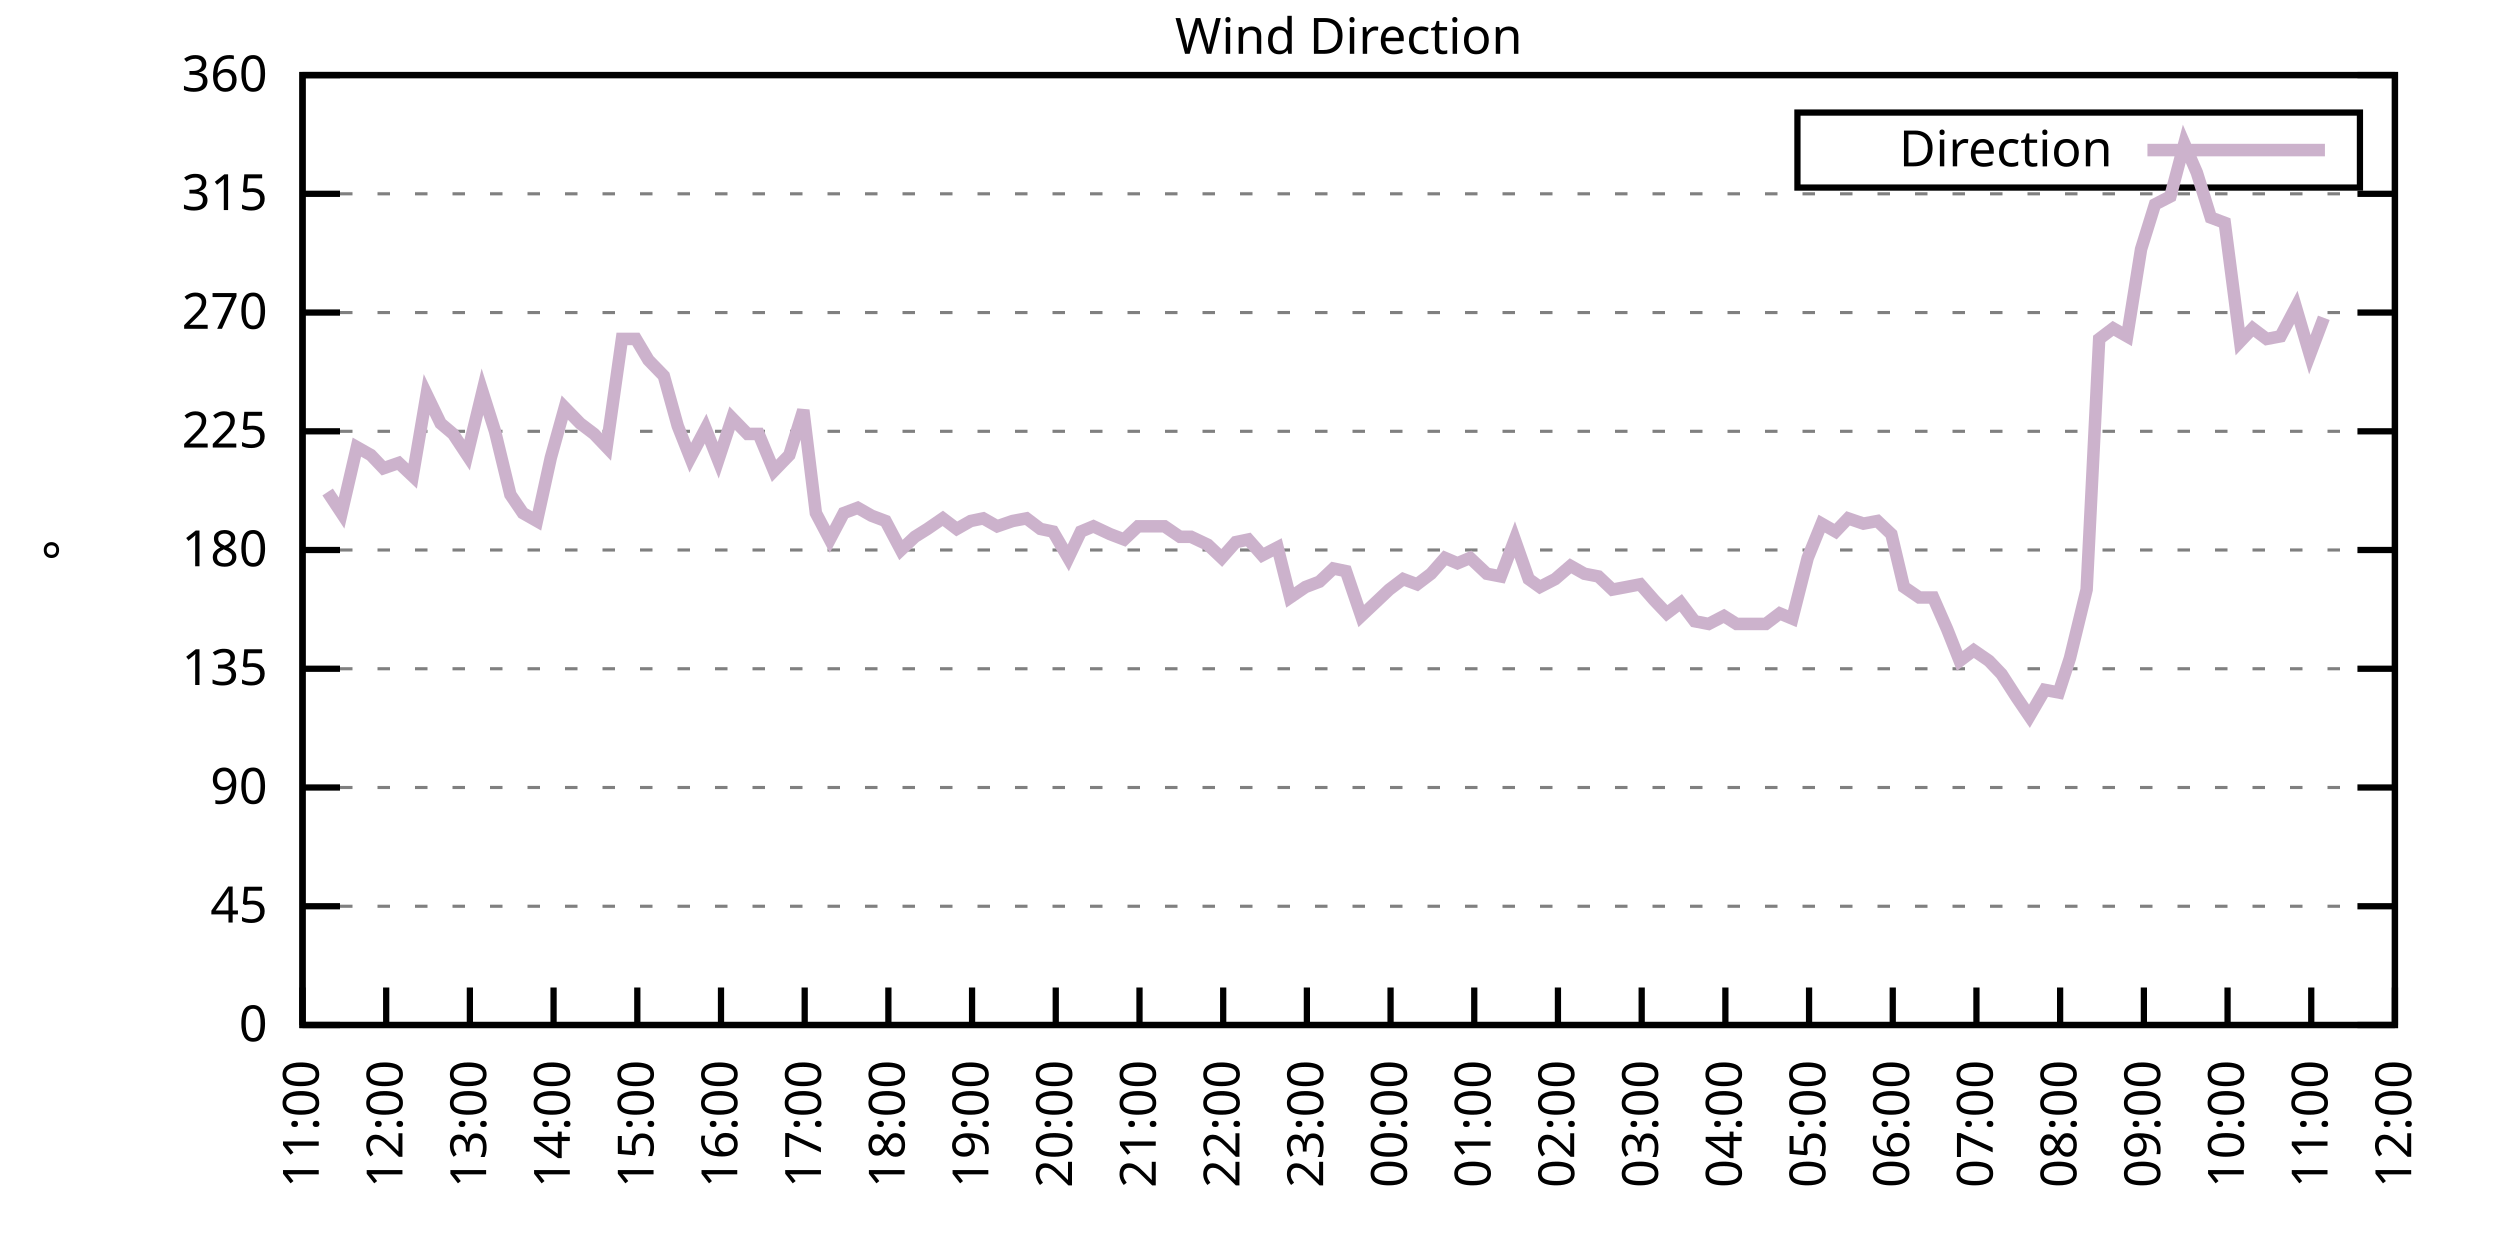
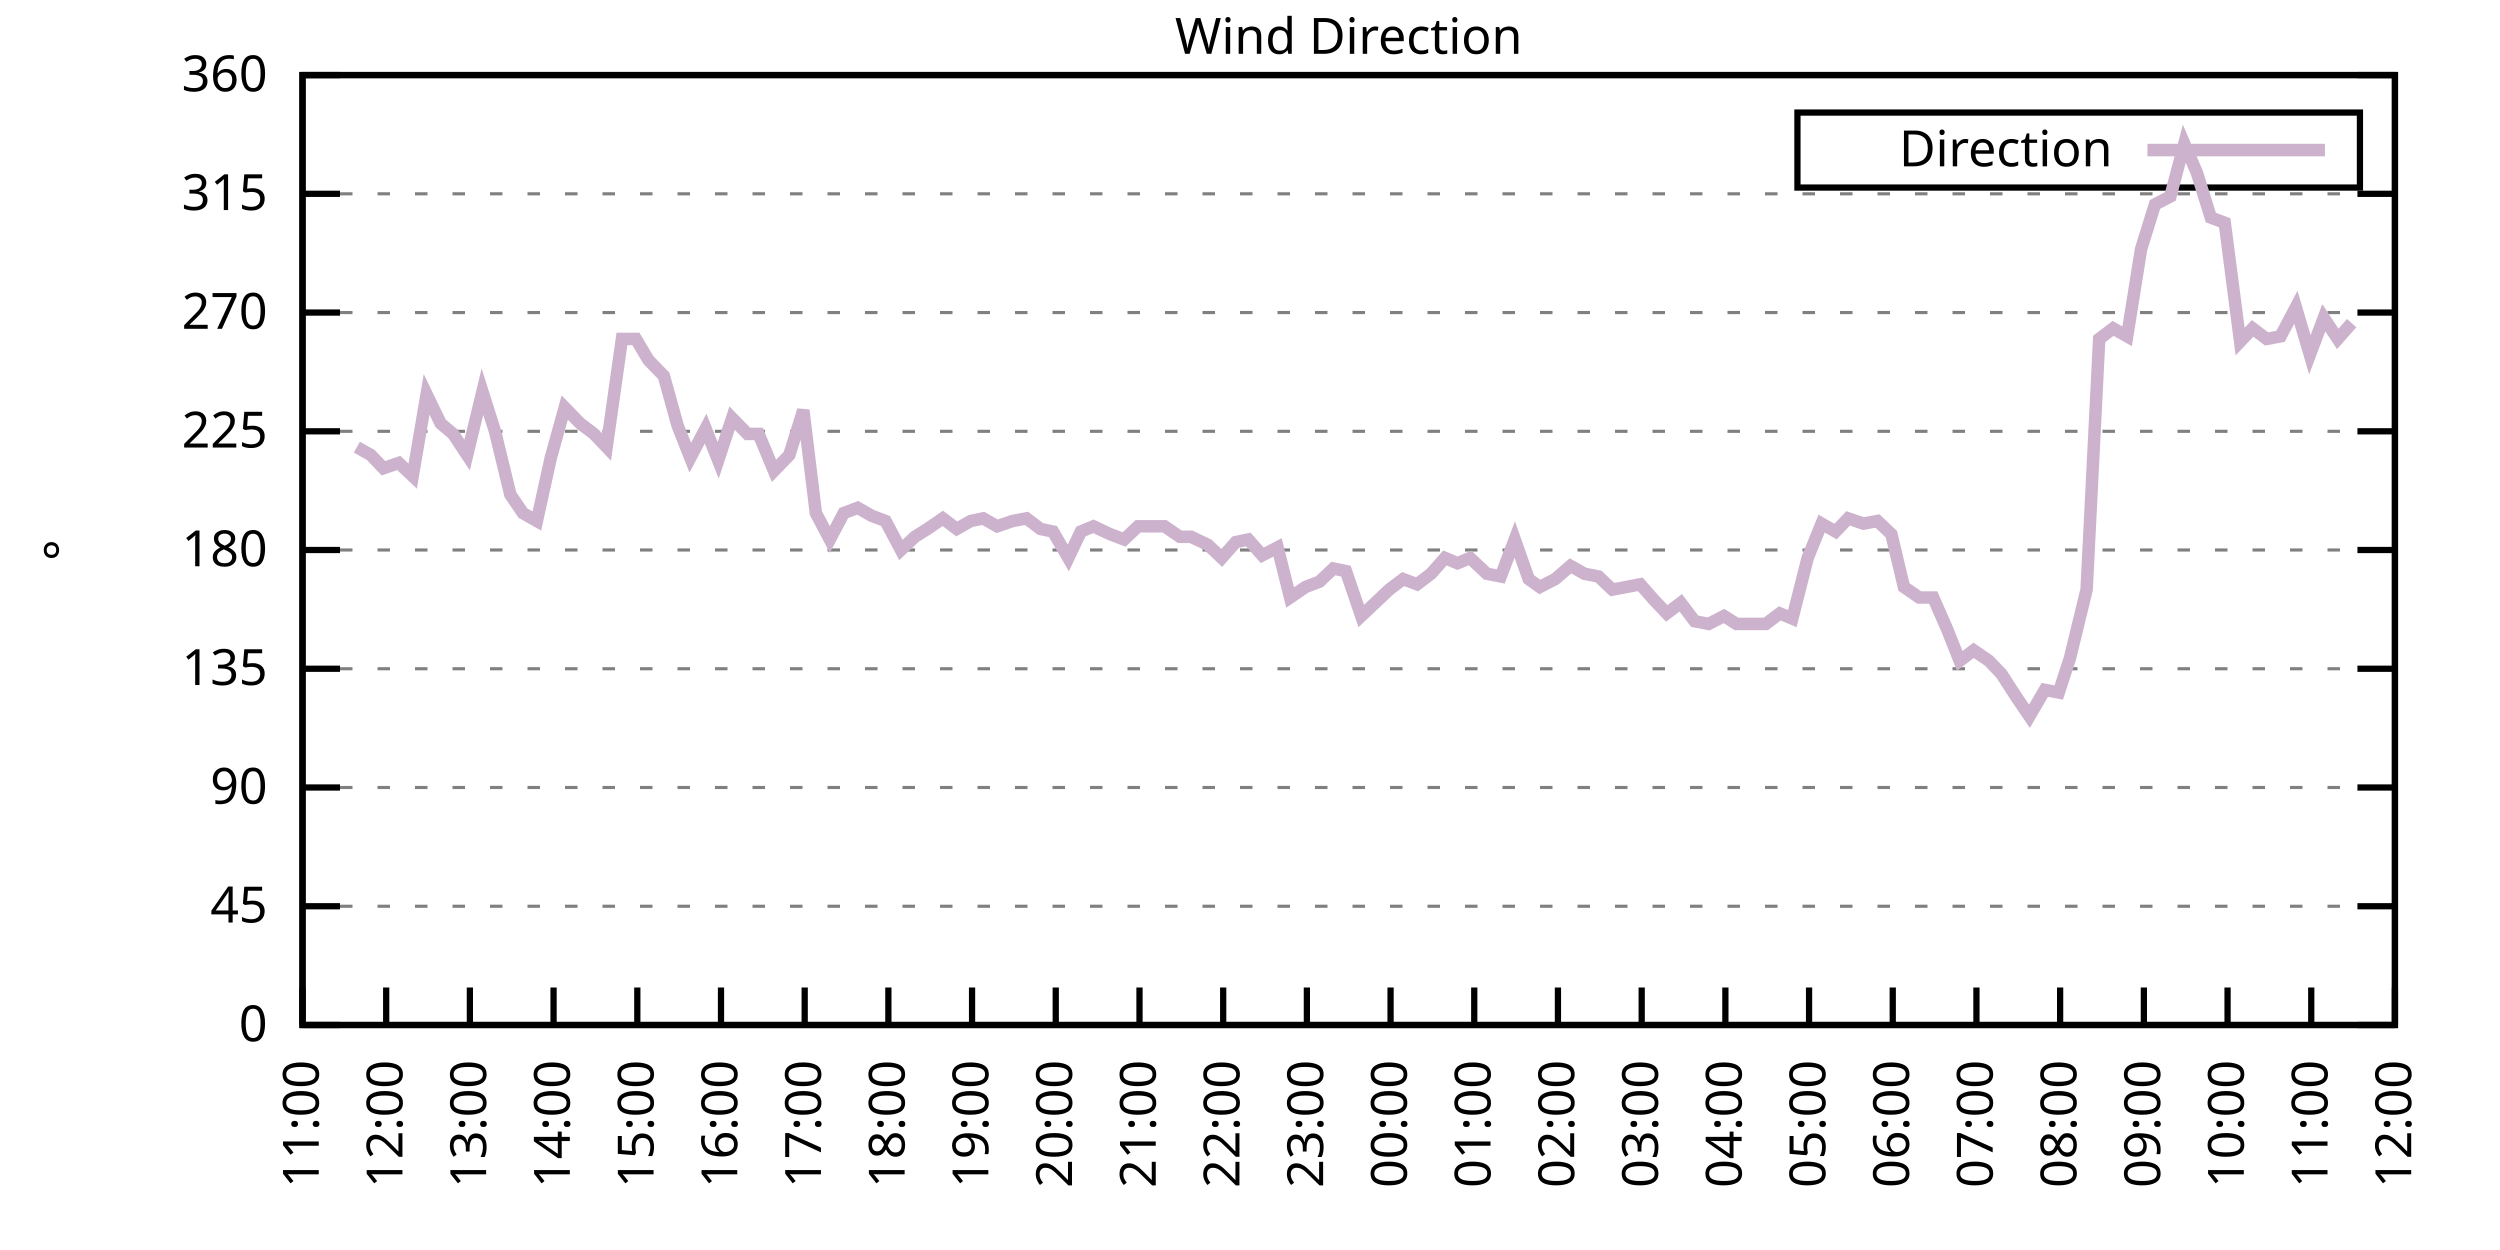
<svg xmlns="http://www.w3.org/2000/svg" xmlns:xlink="http://www.w3.org/1999/xlink" width="400" height="200" viewBox="0 0 400 200">
  <g id="gnuplot_canvas">
    <rect x="0" y="0" width="400" height="200" fill="none" />
    <defs>
      <circle id="gpDot" r="0.5" stroke-width="0.5" stroke="currentColor" />
      <path id="gpPt0" stroke-width="0.333" stroke="currentColor" d="M-1,0 h2 M0,-1 v2" />
      <path id="gpPt1" stroke-width="0.333" stroke="currentColor" d="M-1,-1 L1,1 M1,-1 L-1,1" />
      <path id="gpPt2" stroke-width="0.333" stroke="currentColor" d="M-1,0 L1,0 M0,-1 L0,1 M-1,-1 L1,1 M-1,1 L1,-1" />
      <rect id="gpPt3" stroke-width="0.333" stroke="currentColor" x="-1" y="-1" width="2" height="2" />
      <rect id="gpPt4" stroke-width="0.333" stroke="currentColor" fill="currentColor" x="-1" y="-1" width="2" height="2" />
      <circle id="gpPt5" stroke-width="0.333" stroke="currentColor" cx="0" cy="0" r="1" />
      <use xlink:href="#gpPt5" id="gpPt6" fill="currentColor" stroke="none" />
      <path id="gpPt7" stroke-width="0.333" stroke="currentColor" d="M0,-1.33 L-1.33,0.67 L1.33,0.67 z" />
      <use xlink:href="#gpPt7" id="gpPt8" fill="currentColor" stroke="none" />
      <use xlink:href="#gpPt7" id="gpPt9" stroke="currentColor" transform="rotate(180)" />
      <use xlink:href="#gpPt9" id="gpPt10" fill="currentColor" stroke="none" />
      <use xlink:href="#gpPt3" id="gpPt11" stroke="currentColor" transform="rotate(45)" />
      <use xlink:href="#gpPt11" id="gpPt12" fill="currentColor" stroke="none" />
      <path id="gpPt13" stroke-width="0.333" stroke="currentColor" d="M0,1.330 L1.265,0.411 L0.782,-1.067 L-0.782,-1.076 L-1.265,0.411 z" />
      <use xlink:href="#gpPt13" id="gpPt14" fill="currentColor" stroke="none" />
      <filter id="textbox" filterUnits="objectBoundingBox" x="0" y="0" height="1" width="1">
        <feFlood flood-color="white" flood-opacity="1" result="bgnd" />
        <feComposite in="SourceGraphic" in2="bgnd" operator="atop" />
      </filter>
      <filter id="greybox" filterUnits="objectBoundingBox" x="0" y="0" height="1" width="1">
        <feFlood flood-color="lightgrey" flood-opacity="1" result="grey" />
        <feComposite in="SourceGraphic" in2="grey" operator="atop" />
      </filter>
    </defs>
    <g fill="none" color="white" stroke="currentColor" stroke-width="1.00" stroke-linecap="butt" stroke-linejoin="miter">
</g>
    <g fill="none" color="black" stroke="currentColor" stroke-width="1.00" stroke-linecap="butt" stroke-linejoin="miter">
      <g stroke="none" shape-rendering="crispEdges">
        <polygon fill="rgb(255, 255, 255)" points="48.40,164.00 383.18,164.00 383.18,12.02 48.40,12.02 " />
      </g>
    </g>
    <g fill="none" color="black" stroke="currentColor" stroke-width="1.00" stroke-linecap="butt" stroke-linejoin="miter">
</g>
    <g fill="none" color="black" stroke="black" stroke-width="0.50" stroke-linecap="butt" stroke-linejoin="miter">
</g>
    <g fill="none" color="gray" stroke="currentColor" stroke-width="0.50" stroke-linecap="butt" stroke-linejoin="miter">
      <path stroke="gray" stroke-dasharray="2,4" class="gridline" d="M48.40,164.00 L383.19,164.00  " />
    </g>
    <g fill="none" color="gray" stroke="gray" stroke-width="1.00" stroke-linecap="butt" stroke-linejoin="miter">
</g>
    <g fill="none" color="black" stroke="currentColor" stroke-width="1.00" stroke-linecap="butt" stroke-linejoin="miter">
      <path stroke="black" d="M48.40,164.00 L54.40,164.00 M383.19,164.00 L377.19,164.00  " />
      <g transform="translate(42.80,166.60)" stroke="none" fill="black" font-family="Sans" font-size="8.00" text-anchor="end">
        <text>
          <tspan font-family="Sans"> 0</tspan>
        </text>
      </g>
    </g>
    <g fill="none" color="black" stroke="currentColor" stroke-width="1.00" stroke-linecap="butt" stroke-linejoin="miter">
</g>
    <g fill="none" color="black" stroke="black" stroke-width="0.50" stroke-linecap="butt" stroke-linejoin="miter">
</g>
    <g fill="none" color="gray" stroke="currentColor" stroke-width="0.50" stroke-linecap="butt" stroke-linejoin="miter">
      <path stroke="gray" stroke-dasharray="2,4" class="gridline" d="M48.40,145.00 L383.19,145.00  " />
    </g>
    <g fill="none" color="gray" stroke="gray" stroke-width="1.00" stroke-linecap="butt" stroke-linejoin="miter">
</g>
    <g fill="none" color="black" stroke="currentColor" stroke-width="1.00" stroke-linecap="butt" stroke-linejoin="miter">
      <path stroke="black" d="M48.40,145.00 L54.40,145.00 M383.19,145.00 L377.19,145.00  " />
      <g transform="translate(42.80,147.60)" stroke="none" fill="black" font-family="Sans" font-size="8.00" text-anchor="end">
        <text>
          <tspan font-family="Sans"> 45</tspan>
        </text>
      </g>
    </g>
    <g fill="none" color="black" stroke="currentColor" stroke-width="1.00" stroke-linecap="butt" stroke-linejoin="miter">
</g>
    <g fill="none" color="black" stroke="black" stroke-width="0.50" stroke-linecap="butt" stroke-linejoin="miter">
</g>
    <g fill="none" color="gray" stroke="currentColor" stroke-width="0.50" stroke-linecap="butt" stroke-linejoin="miter">
      <path stroke="gray" stroke-dasharray="2,4" class="gridline" d="M48.40,126.00 L383.19,126.00  " />
    </g>
    <g fill="none" color="gray" stroke="gray" stroke-width="1.00" stroke-linecap="butt" stroke-linejoin="miter">
</g>
    <g fill="none" color="black" stroke="currentColor" stroke-width="1.00" stroke-linecap="butt" stroke-linejoin="miter">
      <path stroke="black" d="M48.40,126.00 L54.40,126.00 M383.19,126.00 L377.19,126.00  " />
      <g transform="translate(42.80,128.60)" stroke="none" fill="black" font-family="Sans" font-size="8.00" text-anchor="end">
        <text>
          <tspan font-family="Sans"> 90</tspan>
        </text>
      </g>
    </g>
    <g fill="none" color="black" stroke="currentColor" stroke-width="1.00" stroke-linecap="butt" stroke-linejoin="miter">
</g>
    <g fill="none" color="black" stroke="black" stroke-width="0.50" stroke-linecap="butt" stroke-linejoin="miter">
</g>
    <g fill="none" color="gray" stroke="currentColor" stroke-width="0.50" stroke-linecap="butt" stroke-linejoin="miter">
      <path stroke="gray" stroke-dasharray="2,4" class="gridline" d="M48.40,107.00 L383.19,107.00  " />
    </g>
    <g fill="none" color="gray" stroke="gray" stroke-width="1.00" stroke-linecap="butt" stroke-linejoin="miter">
</g>
    <g fill="none" color="black" stroke="currentColor" stroke-width="1.00" stroke-linecap="butt" stroke-linejoin="miter">
      <path stroke="black" d="M48.40,107.00 L54.40,107.00 M383.19,107.00 L377.19,107.00  " />
      <g transform="translate(42.80,109.60)" stroke="none" fill="black" font-family="Sans" font-size="8.00" text-anchor="end">
        <text>
          <tspan font-family="Sans"> 135</tspan>
        </text>
      </g>
    </g>
    <g fill="none" color="black" stroke="currentColor" stroke-width="1.00" stroke-linecap="butt" stroke-linejoin="miter">
</g>
    <g fill="none" color="black" stroke="black" stroke-width="0.50" stroke-linecap="butt" stroke-linejoin="miter">
</g>
    <g fill="none" color="gray" stroke="currentColor" stroke-width="0.50" stroke-linecap="butt" stroke-linejoin="miter">
      <path stroke="gray" stroke-dasharray="2,4" class="gridline" d="M48.40,88.00 L383.19,88.00  " />
    </g>
    <g fill="none" color="gray" stroke="gray" stroke-width="1.00" stroke-linecap="butt" stroke-linejoin="miter">
</g>
    <g fill="none" color="black" stroke="currentColor" stroke-width="1.00" stroke-linecap="butt" stroke-linejoin="miter">
      <path stroke="black" d="M48.40,88.00 L54.40,88.00 M383.19,88.00 L377.19,88.00  " />
      <g transform="translate(42.80,90.60)" stroke="none" fill="black" font-family="Sans" font-size="8.00" text-anchor="end">
        <text>
          <tspan font-family="Sans"> 180</tspan>
        </text>
      </g>
    </g>
    <g fill="none" color="black" stroke="currentColor" stroke-width="1.00" stroke-linecap="butt" stroke-linejoin="miter">
</g>
    <g fill="none" color="black" stroke="black" stroke-width="0.50" stroke-linecap="butt" stroke-linejoin="miter">
</g>
    <g fill="none" color="gray" stroke="currentColor" stroke-width="0.50" stroke-linecap="butt" stroke-linejoin="miter">
      <path stroke="gray" stroke-dasharray="2,4" class="gridline" d="M48.40,69.01 L383.19,69.01  " />
    </g>
    <g fill="none" color="gray" stroke="gray" stroke-width="1.00" stroke-linecap="butt" stroke-linejoin="miter">
</g>
    <g fill="none" color="black" stroke="currentColor" stroke-width="1.00" stroke-linecap="butt" stroke-linejoin="miter">
      <path stroke="black" d="M48.40,69.01 L54.40,69.01 M383.19,69.01 L377.19,69.01  " />
      <g transform="translate(42.80,71.61)" stroke="none" fill="black" font-family="Sans" font-size="8.00" text-anchor="end">
        <text>
          <tspan font-family="Sans"> 225</tspan>
        </text>
      </g>
    </g>
    <g fill="none" color="black" stroke="currentColor" stroke-width="1.00" stroke-linecap="butt" stroke-linejoin="miter">
</g>
    <g fill="none" color="black" stroke="black" stroke-width="0.50" stroke-linecap="butt" stroke-linejoin="miter">
</g>
    <g fill="none" color="gray" stroke="currentColor" stroke-width="0.50" stroke-linecap="butt" stroke-linejoin="miter">
      <path stroke="gray" stroke-dasharray="2,4" class="gridline" d="M48.40,50.01 L383.19,50.01  " />
    </g>
    <g fill="none" color="gray" stroke="gray" stroke-width="1.00" stroke-linecap="butt" stroke-linejoin="miter">
</g>
    <g fill="none" color="black" stroke="currentColor" stroke-width="1.00" stroke-linecap="butt" stroke-linejoin="miter">
      <path stroke="black" d="M48.40,50.01 L54.40,50.01 M383.19,50.01 L377.19,50.01  " />
      <g transform="translate(42.80,52.61)" stroke="none" fill="black" font-family="Sans" font-size="8.00" text-anchor="end">
        <text>
          <tspan font-family="Sans"> 270</tspan>
        </text>
      </g>
    </g>
    <g fill="none" color="black" stroke="currentColor" stroke-width="1.00" stroke-linecap="butt" stroke-linejoin="miter">
</g>
    <g fill="none" color="black" stroke="black" stroke-width="0.50" stroke-linecap="butt" stroke-linejoin="miter">
</g>
    <g fill="none" color="gray" stroke="currentColor" stroke-width="0.50" stroke-linecap="butt" stroke-linejoin="miter">
      <path stroke="gray" stroke-dasharray="2,4" class="gridline" d="M48.40,31.01 L383.19,31.01  " />
    </g>
    <g fill="none" color="gray" stroke="gray" stroke-width="1.00" stroke-linecap="butt" stroke-linejoin="miter">
</g>
    <g fill="none" color="black" stroke="currentColor" stroke-width="1.00" stroke-linecap="butt" stroke-linejoin="miter">
      <path stroke="black" d="M48.40,31.01 L54.40,31.01 M383.19,31.01 L377.19,31.01  " />
      <g transform="translate(42.80,33.61)" stroke="none" fill="black" font-family="Sans" font-size="8.00" text-anchor="end">
        <text>
          <tspan font-family="Sans"> 315</tspan>
        </text>
      </g>
    </g>
    <g fill="none" color="black" stroke="currentColor" stroke-width="1.00" stroke-linecap="butt" stroke-linejoin="miter">
</g>
    <g fill="none" color="black" stroke="black" stroke-width="0.50" stroke-linecap="butt" stroke-linejoin="miter">
</g>
    <g fill="none" color="gray" stroke="currentColor" stroke-width="0.50" stroke-linecap="butt" stroke-linejoin="miter">
      <path stroke="gray" stroke-dasharray="2,4" class="gridline" d="M48.40,12.01 L383.19,12.01  " />
    </g>
    <g fill="none" color="gray" stroke="gray" stroke-width="1.00" stroke-linecap="butt" stroke-linejoin="miter">
</g>
    <g fill="none" color="black" stroke="currentColor" stroke-width="1.00" stroke-linecap="butt" stroke-linejoin="miter">
      <path stroke="black" d="M48.40,12.01 L54.40,12.01 M383.19,12.01 L377.19,12.01  " />
      <g transform="translate(42.80,14.61)" stroke="none" fill="black" font-family="Sans" font-size="8.00" text-anchor="end">
        <text>
          <tspan font-family="Sans"> 360</tspan>
        </text>
      </g>
    </g>
    <g fill="none" color="black" stroke="currentColor" stroke-width="1.00" stroke-linecap="butt" stroke-linejoin="miter">
      <path stroke="black" d="M48.40,164.00 L48.40,158.00  " />
      <g transform="translate(51.00,169.60) rotate(270.00)" stroke="none" fill="black" font-family="Sans" font-size="8.00" text-anchor="end">
        <text>
          <tspan font-family="Sans">11:00</tspan>
        </text>
      </g>
    </g>
    <g fill="none" color="black" stroke="currentColor" stroke-width="1.00" stroke-linecap="butt" stroke-linejoin="miter">
      <path stroke="black" d="M61.79,164.00 L61.79,158.00  " />
      <g transform="translate(64.39,169.60) rotate(270.00)" stroke="none" fill="black" font-family="Sans" font-size="8.00" text-anchor="end">
        <text>
          <tspan font-family="Sans">12:00</tspan>
        </text>
      </g>
    </g>
    <g fill="none" color="black" stroke="currentColor" stroke-width="1.00" stroke-linecap="butt" stroke-linejoin="miter">
      <path stroke="black" d="M75.18,164.00 L75.18,158.00  " />
      <g transform="translate(77.78,169.60) rotate(270.00)" stroke="none" fill="black" font-family="Sans" font-size="8.00" text-anchor="end">
        <text>
          <tspan font-family="Sans">13:00</tspan>
        </text>
      </g>
    </g>
    <g fill="none" color="black" stroke="currentColor" stroke-width="1.00" stroke-linecap="butt" stroke-linejoin="miter">
      <path stroke="black" d="M88.57,164.00 L88.57,158.00  " />
      <g transform="translate(91.17,169.60) rotate(270.00)" stroke="none" fill="black" font-family="Sans" font-size="8.00" text-anchor="end">
        <text>
          <tspan font-family="Sans">14:00</tspan>
        </text>
      </g>
    </g>
    <g fill="none" color="black" stroke="currentColor" stroke-width="1.00" stroke-linecap="butt" stroke-linejoin="miter">
      <path stroke="black" d="M101.97,164.00 L101.97,158.00  " />
      <g transform="translate(104.57,169.60) rotate(270.00)" stroke="none" fill="black" font-family="Sans" font-size="8.00" text-anchor="end">
        <text>
          <tspan font-family="Sans">15:00</tspan>
        </text>
      </g>
    </g>
    <g fill="none" color="black" stroke="currentColor" stroke-width="1.00" stroke-linecap="butt" stroke-linejoin="miter">
      <path stroke="black" d="M115.36,164.00 L115.36,158.00  " />
      <g transform="translate(117.96,169.60) rotate(270.00)" stroke="none" fill="black" font-family="Sans" font-size="8.00" text-anchor="end">
        <text>
          <tspan font-family="Sans">16:00</tspan>
        </text>
      </g>
    </g>
    <g fill="none" color="black" stroke="currentColor" stroke-width="1.00" stroke-linecap="butt" stroke-linejoin="miter">
      <path stroke="black" d="M128.75,164.00 L128.75,158.00  " />
      <g transform="translate(131.35,169.60) rotate(270.00)" stroke="none" fill="black" font-family="Sans" font-size="8.00" text-anchor="end">
        <text>
          <tspan font-family="Sans">17:00</tspan>
        </text>
      </g>
    </g>
    <g fill="none" color="black" stroke="currentColor" stroke-width="1.00" stroke-linecap="butt" stroke-linejoin="miter">
      <path stroke="black" d="M142.14,164.00 L142.14,158.00  " />
      <g transform="translate(144.74,169.60) rotate(270.00)" stroke="none" fill="black" font-family="Sans" font-size="8.00" text-anchor="end">
        <text>
          <tspan font-family="Sans">18:00</tspan>
        </text>
      </g>
    </g>
    <g fill="none" color="black" stroke="currentColor" stroke-width="1.00" stroke-linecap="butt" stroke-linejoin="miter">
      <path stroke="black" d="M155.53,164.00 L155.53,158.00  " />
      <g transform="translate(158.13,169.60) rotate(270.00)" stroke="none" fill="black" font-family="Sans" font-size="8.00" text-anchor="end">
        <text>
          <tspan font-family="Sans">19:00</tspan>
        </text>
      </g>
    </g>
    <g fill="none" color="black" stroke="currentColor" stroke-width="1.00" stroke-linecap="butt" stroke-linejoin="miter">
      <path stroke="black" d="M168.92,164.00 L168.92,158.00  " />
      <g transform="translate(171.52,169.60) rotate(270.00)" stroke="none" fill="black" font-family="Sans" font-size="8.00" text-anchor="end">
        <text>
          <tspan font-family="Sans">20:00</tspan>
        </text>
      </g>
    </g>
    <g fill="none" color="black" stroke="currentColor" stroke-width="1.00" stroke-linecap="butt" stroke-linejoin="miter">
      <path stroke="black" d="M182.32,164.00 L182.32,158.00  " />
      <g transform="translate(184.92,169.60) rotate(270.00)" stroke="none" fill="black" font-family="Sans" font-size="8.00" text-anchor="end">
        <text>
          <tspan font-family="Sans">21:00</tspan>
        </text>
      </g>
    </g>
    <g fill="none" color="black" stroke="currentColor" stroke-width="1.00" stroke-linecap="butt" stroke-linejoin="miter">
      <path stroke="black" d="M195.71,164.00 L195.71,158.00  " />
      <g transform="translate(198.31,169.60) rotate(270.00)" stroke="none" fill="black" font-family="Sans" font-size="8.00" text-anchor="end">
        <text>
          <tspan font-family="Sans">22:00</tspan>
        </text>
      </g>
    </g>
    <g fill="none" color="black" stroke="currentColor" stroke-width="1.00" stroke-linecap="butt" stroke-linejoin="miter">
      <path stroke="black" d="M209.10,164.00 L209.10,158.00  " />
      <g transform="translate(211.70,169.60) rotate(270.00)" stroke="none" fill="black" font-family="Sans" font-size="8.00" text-anchor="end">
        <text>
          <tspan font-family="Sans">23:00</tspan>
        </text>
      </g>
    </g>
    <g fill="none" color="black" stroke="currentColor" stroke-width="1.00" stroke-linecap="butt" stroke-linejoin="miter">
      <path stroke="black" d="M222.49,164.00 L222.49,158.00  " />
      <g transform="translate(225.09,169.60) rotate(270.00)" stroke="none" fill="black" font-family="Sans" font-size="8.00" text-anchor="end">
        <text>
          <tspan font-family="Sans">00:00</tspan>
        </text>
      </g>
    </g>
    <g fill="none" color="black" stroke="currentColor" stroke-width="1.00" stroke-linecap="butt" stroke-linejoin="miter">
      <path stroke="black" d="M235.88,164.00 L235.88,158.00  " />
      <g transform="translate(238.48,169.60) rotate(270.00)" stroke="none" fill="black" font-family="Sans" font-size="8.00" text-anchor="end">
        <text>
          <tspan font-family="Sans">01:00</tspan>
        </text>
      </g>
    </g>
    <g fill="none" color="black" stroke="currentColor" stroke-width="1.00" stroke-linecap="butt" stroke-linejoin="miter">
      <path stroke="black" d="M249.27,164.00 L249.27,158.00  " />
      <g transform="translate(251.87,169.60) rotate(270.00)" stroke="none" fill="black" font-family="Sans" font-size="8.00" text-anchor="end">
        <text>
          <tspan font-family="Sans">02:00</tspan>
        </text>
      </g>
    </g>
    <g fill="none" color="black" stroke="currentColor" stroke-width="1.00" stroke-linecap="butt" stroke-linejoin="miter">
      <path stroke="black" d="M262.67,164.00 L262.67,158.00  " />
      <g transform="translate(265.27,169.60) rotate(270.00)" stroke="none" fill="black" font-family="Sans" font-size="8.00" text-anchor="end">
        <text>
          <tspan font-family="Sans">03:00</tspan>
        </text>
      </g>
    </g>
    <g fill="none" color="black" stroke="currentColor" stroke-width="1.00" stroke-linecap="butt" stroke-linejoin="miter">
      <path stroke="black" d="M276.06,164.00 L276.06,158.00  " />
      <g transform="translate(278.66,169.60) rotate(270.00)" stroke="none" fill="black" font-family="Sans" font-size="8.00" text-anchor="end">
        <text>
          <tspan font-family="Sans">04:00</tspan>
        </text>
      </g>
    </g>
    <g fill="none" color="black" stroke="currentColor" stroke-width="1.00" stroke-linecap="butt" stroke-linejoin="miter">
      <path stroke="black" d="M289.45,164.00 L289.45,158.00  " />
      <g transform="translate(292.05,169.60) rotate(270.00)" stroke="none" fill="black" font-family="Sans" font-size="8.00" text-anchor="end">
        <text>
          <tspan font-family="Sans">05:00</tspan>
        </text>
      </g>
    </g>
    <g fill="none" color="black" stroke="currentColor" stroke-width="1.00" stroke-linecap="butt" stroke-linejoin="miter">
      <path stroke="black" d="M302.84,164.00 L302.84,158.00  " />
      <g transform="translate(305.44,169.60) rotate(270.00)" stroke="none" fill="black" font-family="Sans" font-size="8.00" text-anchor="end">
        <text>
          <tspan font-family="Sans">06:00</tspan>
        </text>
      </g>
    </g>
    <g fill="none" color="black" stroke="currentColor" stroke-width="1.00" stroke-linecap="butt" stroke-linejoin="miter">
      <path stroke="black" d="M316.23,164.00 L316.23,158.00  " />
      <g transform="translate(318.83,169.60) rotate(270.00)" stroke="none" fill="black" font-family="Sans" font-size="8.00" text-anchor="end">
        <text>
          <tspan font-family="Sans">07:00</tspan>
        </text>
      </g>
    </g>
    <g fill="none" color="black" stroke="currentColor" stroke-width="1.00" stroke-linecap="butt" stroke-linejoin="miter">
      <path stroke="black" d="M329.62,164.00 L329.62,158.00  " />
      <g transform="translate(332.22,169.60) rotate(270.00)" stroke="none" fill="black" font-family="Sans" font-size="8.00" text-anchor="end">
        <text>
          <tspan font-family="Sans">08:00</tspan>
        </text>
      </g>
    </g>
    <g fill="none" color="black" stroke="currentColor" stroke-width="1.00" stroke-linecap="butt" stroke-linejoin="miter">
      <path stroke="black" d="M343.02,164.00 L343.02,158.00  " />
      <g transform="translate(345.62,169.60) rotate(270.00)" stroke="none" fill="black" font-family="Sans" font-size="8.00" text-anchor="end">
        <text>
          <tspan font-family="Sans">09:00</tspan>
        </text>
      </g>
    </g>
    <g fill="none" color="black" stroke="currentColor" stroke-width="1.00" stroke-linecap="butt" stroke-linejoin="miter">
      <path stroke="black" d="M356.41,164.00 L356.41,158.00  " />
      <g transform="translate(359.01,169.60) rotate(270.00)" stroke="none" fill="black" font-family="Sans" font-size="8.00" text-anchor="end">
        <text>
          <tspan font-family="Sans">10:00</tspan>
        </text>
      </g>
    </g>
    <g fill="none" color="black" stroke="currentColor" stroke-width="1.00" stroke-linecap="butt" stroke-linejoin="miter">
      <path stroke="black" d="M369.80,164.00 L369.80,158.00  " />
      <g transform="translate(372.40,169.60) rotate(270.00)" stroke="none" fill="black" font-family="Sans" font-size="8.00" text-anchor="end">
        <text>
          <tspan font-family="Sans">11:00</tspan>
        </text>
      </g>
    </g>
    <g fill="none" color="black" stroke="currentColor" stroke-width="1.00" stroke-linecap="butt" stroke-linejoin="miter">
      <path stroke="black" d="M383.19,164.00 L383.19,158.00  " />
      <g transform="translate(385.79,169.60) rotate(270.00)" stroke="none" fill="black" font-family="Sans" font-size="8.00" text-anchor="end">
        <text>
          <tspan font-family="Sans">12:00</tspan>
        </text>
      </g>
    </g>
    <g fill="none" color="black" stroke="currentColor" stroke-width="1.00" stroke-linecap="butt" stroke-linejoin="miter">
</g>
    <g fill="none" color="black" stroke="currentColor" stroke-width="1.00" stroke-linecap="butt" stroke-linejoin="miter">
      <path stroke="black" d="M48.40,12.01 L48.40,164.00 L383.19,164.00 L383.19,12.01 L48.40,12.01 Z  " />
    </g>
    <g fill="none" color="black" stroke="currentColor" stroke-width="1.00" stroke-linecap="butt" stroke-linejoin="miter">
</g>
    <g fill="none" color="black" stroke="currentColor" stroke-width="1.00" stroke-linecap="butt" stroke-linejoin="miter">
      <path stroke="black" d="M287.59,30.01 L287.59,18.01 L377.59,18.01 L377.59,30.01 L287.59,30.01 Z  " />
    </g>
    <g id="Wind_direction_plot_1">
      <g fill="none" color="white" stroke="black" stroke-width="2.00" stroke-linecap="butt" stroke-linejoin="miter">
</g>
      <g fill="none" color="black" stroke="currentColor" stroke-width="2.00" stroke-linecap="butt" stroke-linejoin="miter">
        <g transform="translate(337.99,26.61)" stroke="none" fill="black" font-family="Sans" font-size="8.00" text-anchor="end">
          <text>
            <tspan font-family="Sans">Direction</tspan>
          </text>
        </g>
      </g>
      <g fill="none" color="black" stroke="currentColor" stroke-width="2.00" stroke-linecap="butt" stroke-linejoin="miter">
-         <path stroke="rgb(204, 178, 204)" d="M343.59,24.01 L371.99,24.01 M52.42,78.72 L54.65,82.09 L57.10,71.54 L59.34,72.81 L61.35,74.92 L63.80,74.07   L66.03,76.18 L68.26,63.10 L70.50,67.74 L72.50,69.43 L74.74,72.81 L77.19,62.67 L79.20,69.01 L81.66,79.14   L83.66,82.09 L85.90,83.36 L88.13,73.23 L90.36,65.21 L92.82,67.74 L95.05,69.43 L97.06,71.54 L99.51,54.23   L101.74,54.23 L103.75,57.61 L106.21,60.14 L108.44,68.16 L110.45,73.23 L112.90,68.58 L114.91,73.65 L117.14,66.90   L119.60,69.43 L121.38,69.43 L123.84,75.34 L126.29,72.81 L128.53,65.63 L130.54,82.09 L132.77,86.32 L135.00,82.09   L137.23,81.25 L139.46,82.52 L141.69,83.36 L144.15,88.00 L146.38,85.89 L148.39,84.63 L150.85,82.94 L153.08,84.63   L155.31,83.36 L157.32,82.94 L159.55,84.21 L162.01,83.36 L164.24,82.94 L166.47,84.63 L168.48,85.05 L170.93,89.27   L172.94,85.05 L174.95,84.21 L177.63,85.47 L179.86,86.32 L182.09,84.21 L184.32,84.21 L186.33,84.21 L188.79,85.89   L190.57,85.89 L193.25,87.16 L195.48,89.27 L197.72,86.74 L199.73,86.32 L201.96,88.85 L204.41,87.58 L206.42,95.60   L208.88,93.92 L211.11,93.07 L213.34,90.96 L215.35,91.38 L217.80,98.56 L220.04,96.45 L222.27,94.34 L224.50,92.65   L226.73,93.49 L228.96,91.80 L231.20,89.27 L233.20,90.12 L235.21,89.27 L237.89,91.80 L240.12,92.23 L242.36,86.32   L244.59,92.65 L246.37,93.92 L248.83,92.65 L251.28,90.54 L253.51,91.80 L255.75,92.23 L257.98,94.34 L260.21,93.92   L262.44,93.49 L264.67,96.03 L266.68,98.14 L268.92,96.45 L271.15,99.40 L273.38,99.83 L275.83,98.56 L277.84,99.83   L280.30,99.83 L282.53,99.83 L284.76,98.14 L286.77,98.98 L289.23,89.27 L291.46,83.78 L293.69,85.05 L295.70,82.94   L298.15,83.78 L300.39,83.36 L302.62,85.47 L304.63,93.92 L307.08,95.60 L309.31,95.60 L311.54,100.67 L313.55,105.74   L315.79,104.05 L318.24,105.74 L320.25,107.85 L322.70,111.65 L324.71,114.60 L327.17,110.38 L329.40,110.80 L331.19,105.31   L333.86,94.34 L335.87,54.23 L338.10,52.54 L340.34,53.81 L342.57,39.87 L344.80,32.70 L347.26,31.43 L349.49,22.99   L351.50,27.63 L353.73,34.81 L355.96,35.65 L358.42,54.65 L360.42,52.54 L362.66,54.23 L364.89,53.81 L367.34,49.16   L369.58,56.76 L371.81,50.85  " />
+         <path stroke="rgb(204, 178, 204)" d="M343.59,24.01 L371.99,24.01 M57.10,71.54 L59.34,72.81 L61.35,74.92 L63.80,74.07 L66.03,76.18 L68.26,63.10   L70.50,67.74 L72.50,69.43 L74.74,72.81 L77.19,62.67 L79.20,69.01 L81.66,79.14 L83.66,82.09 L85.90,83.36   L88.13,73.23 L90.36,65.21 L92.82,67.74 L95.05,69.43 L97.06,71.54 L99.51,54.23 L101.74,54.23 L103.75,57.61   L106.21,60.14 L108.44,68.16 L110.45,73.23 L112.90,68.58 L114.91,73.65 L117.14,66.90 L119.60,69.43 L121.38,69.43   L123.84,75.34 L126.29,72.81 L128.53,65.63 L130.54,82.09 L132.77,86.32 L135.00,82.09 L137.23,81.25 L139.46,82.52   L141.69,83.36 L144.15,88.00 L146.38,85.89 L148.39,84.63 L150.85,82.94 L153.08,84.63 L155.31,83.36 L157.32,82.94   L159.55,84.21 L162.01,83.36 L164.24,82.94 L166.47,84.63 L168.48,85.05 L170.93,89.27 L172.94,85.05 L174.95,84.21   L177.63,85.47 L179.86,86.32 L182.09,84.21 L184.32,84.21 L186.33,84.21 L188.79,85.89 L190.57,85.89 L193.25,87.16   L195.48,89.27 L197.72,86.74 L199.73,86.32 L201.96,88.85 L204.41,87.58 L206.42,95.60 L208.88,93.92 L211.11,93.07   L213.34,90.96 L215.35,91.38 L217.80,98.56 L220.04,96.45 L222.27,94.34 L224.50,92.65 L226.73,93.49 L228.96,91.80   L231.20,89.27 L233.20,90.12 L235.21,89.27 L237.89,91.80 L240.12,92.23 L242.36,86.32 L244.59,92.65 L246.37,93.92   L248.83,92.65 L251.28,90.54 L253.51,91.80 L255.75,92.23 L257.98,94.34 L260.21,93.92 L262.44,93.49 L264.67,96.03   L266.68,98.14 L268.92,96.45 L271.15,99.40 L273.38,99.83 L275.83,98.56 L277.84,99.83 L280.30,99.83 L282.53,99.83   L284.76,98.14 L286.77,98.98 L289.23,89.27 L291.46,83.78 L293.69,85.05 L295.70,82.94 L298.15,83.78 L300.39,83.36   L302.62,85.47 L304.63,93.92 L307.08,95.60 L309.31,95.60 L311.54,100.67 L313.55,105.74 L315.79,104.05 L318.24,105.74   L320.25,107.85 L322.70,111.65 L324.71,114.60 L327.17,110.38 L329.40,110.80 L331.19,105.31 L333.86,94.34 L335.87,54.23   L338.10,52.54 L340.34,53.81 L342.57,39.87 L344.80,32.70 L347.26,31.43 L349.49,22.99 L351.50,27.63 L353.73,34.81   L355.96,35.65 L358.42,54.65 L360.42,52.54 L362.66,54.23 L364.89,53.81 L367.34,49.16 L369.58,56.76 L371.81,50.85   L374.04,54.23 L376.27,51.70  " />
      </g>
    </g>
    <g fill="none" color="black" stroke="currentColor" stroke-width="2.00" stroke-linecap="butt" stroke-linejoin="miter">
</g>
    <g fill="none" color="black" stroke="black" stroke-width="1.00" stroke-linecap="butt" stroke-linejoin="miter">
</g>
    <g fill="none" color="black" stroke="currentColor" stroke-width="1.00" stroke-linecap="butt" stroke-linejoin="miter">
      <path stroke="black" d="M48.40,12.01 L48.40,164.00 L383.19,164.00 L383.19,12.01 L48.40,12.01 Z  " />
      <g transform="translate(12.80,88.01) rotate(270.00)" stroke="none" fill="black" font-family="Sans" font-size="8.00" text-anchor="middle">
        <text>
          <tspan font-family="Sans">°</tspan>
        </text>
      </g>
    </g>
    <g fill="none" color="black" stroke="currentColor" stroke-width="1.00" stroke-linecap="butt" stroke-linejoin="miter">
</g>
    <g fill="none" color="black" stroke="currentColor" stroke-width="1.00" stroke-linecap="butt" stroke-linejoin="miter">
      <g transform="translate(215.79,8.61)" stroke="none" fill="black" font-family="Sans" font-size="8.00" text-anchor="middle">
        <text>
          <tspan font-family="Sans">Wind Direction</tspan>
        </text>
      </g>
    </g>
    <g fill="none" color="black" stroke="currentColor" stroke-width="1.00" stroke-linecap="butt" stroke-linejoin="miter">
</g>
  </g>
</svg>
